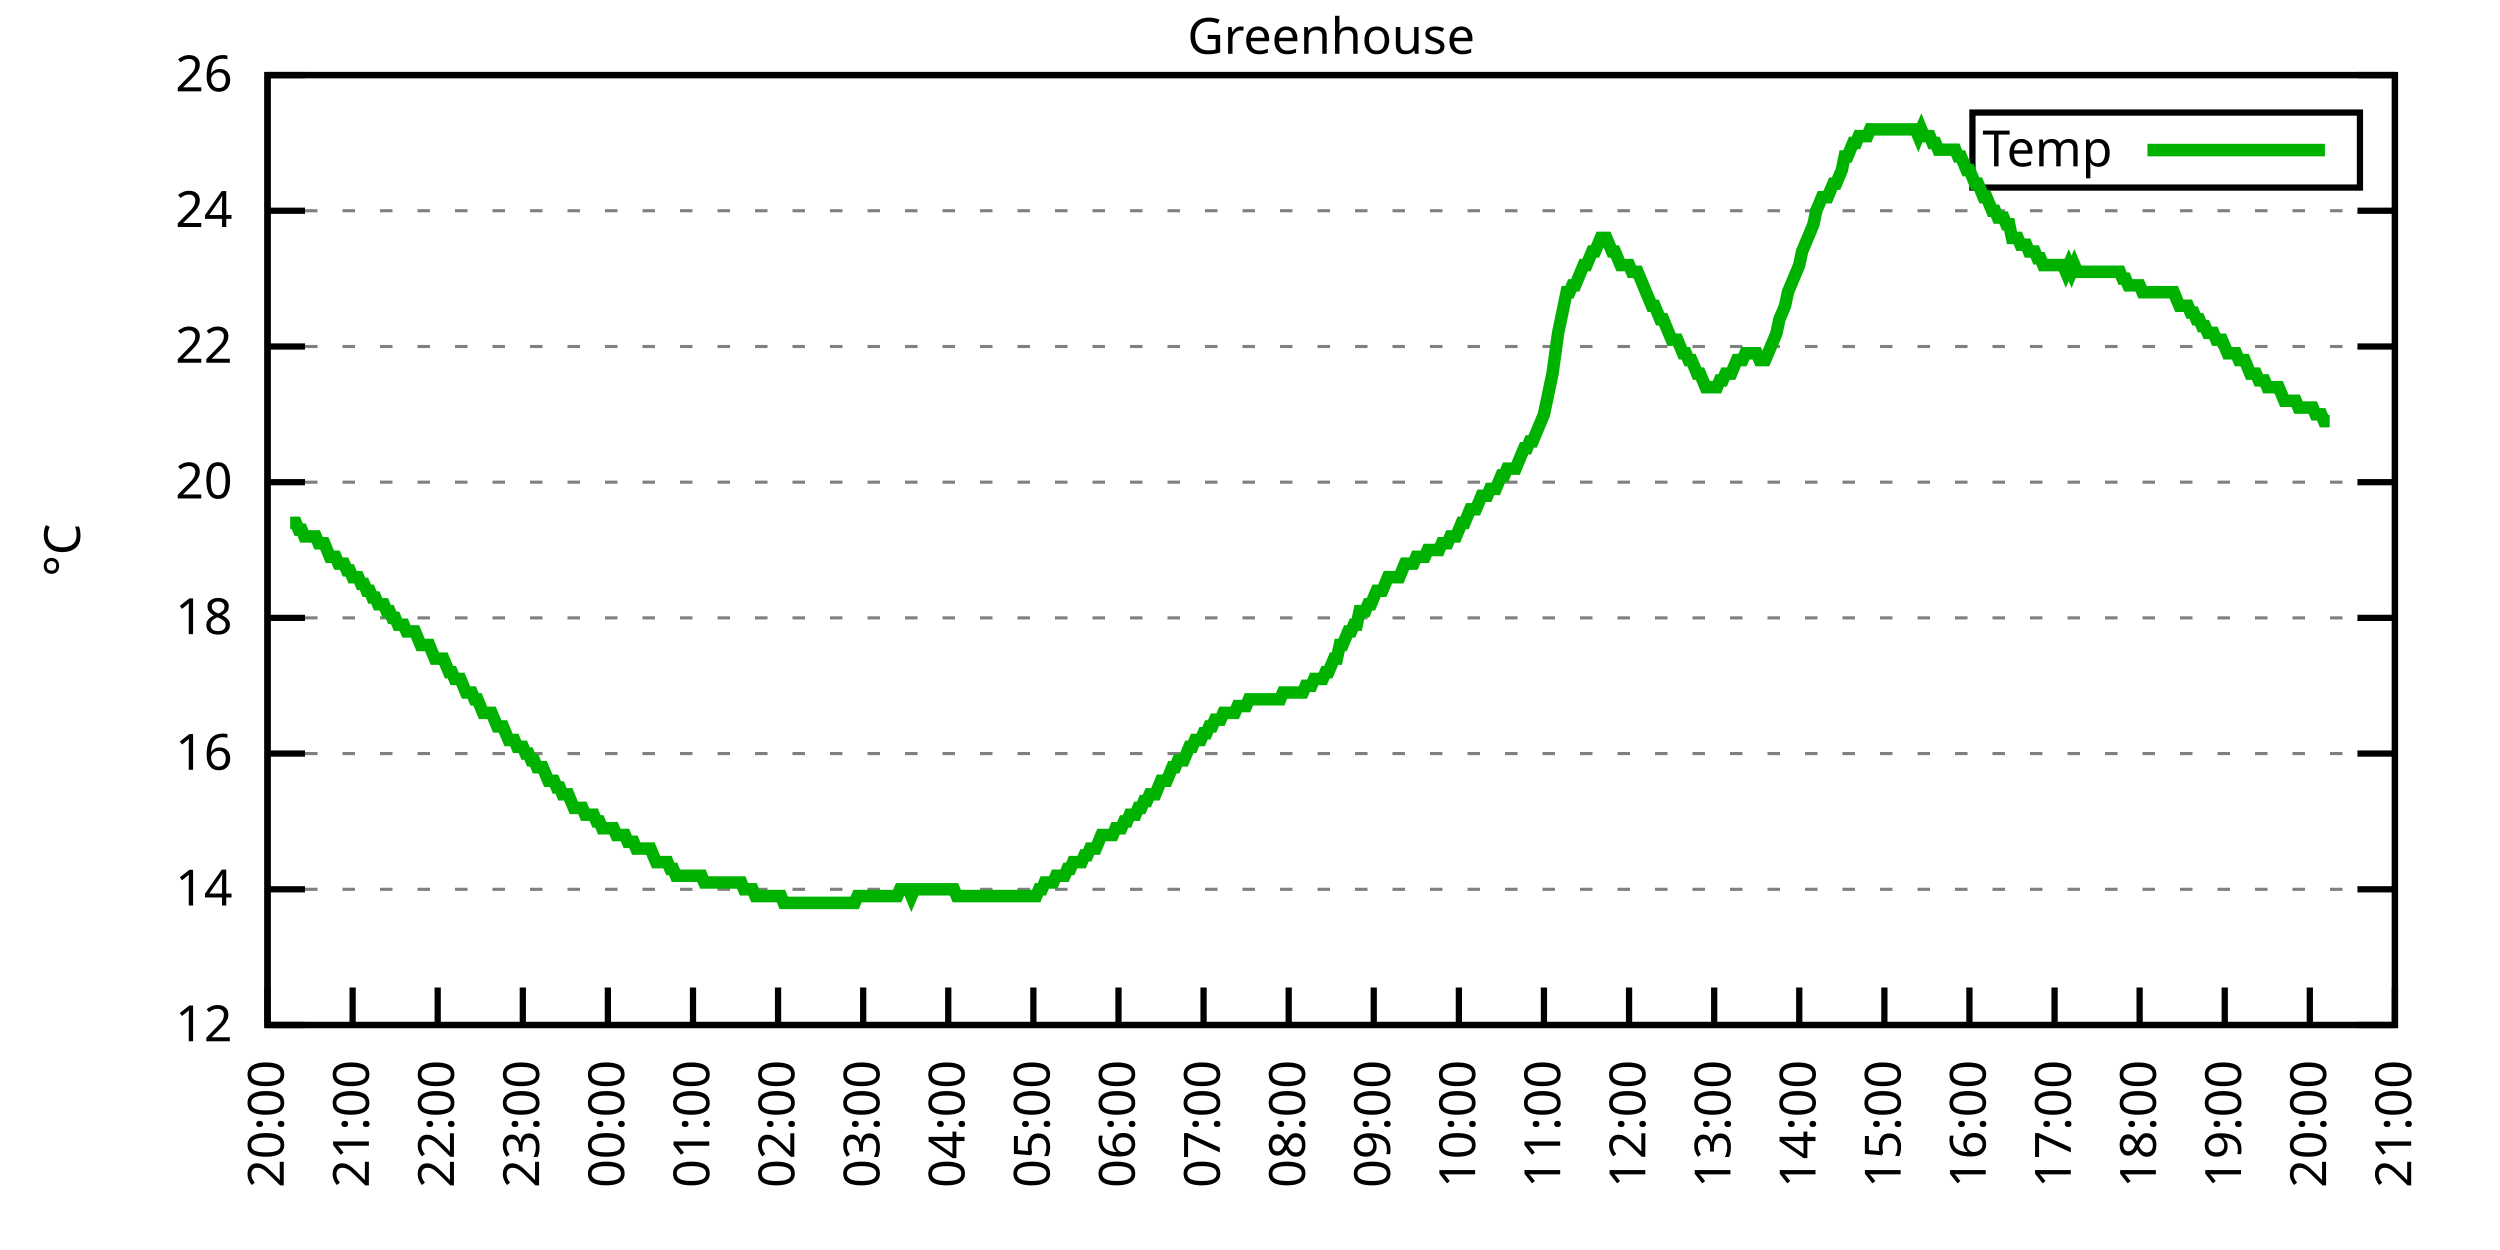
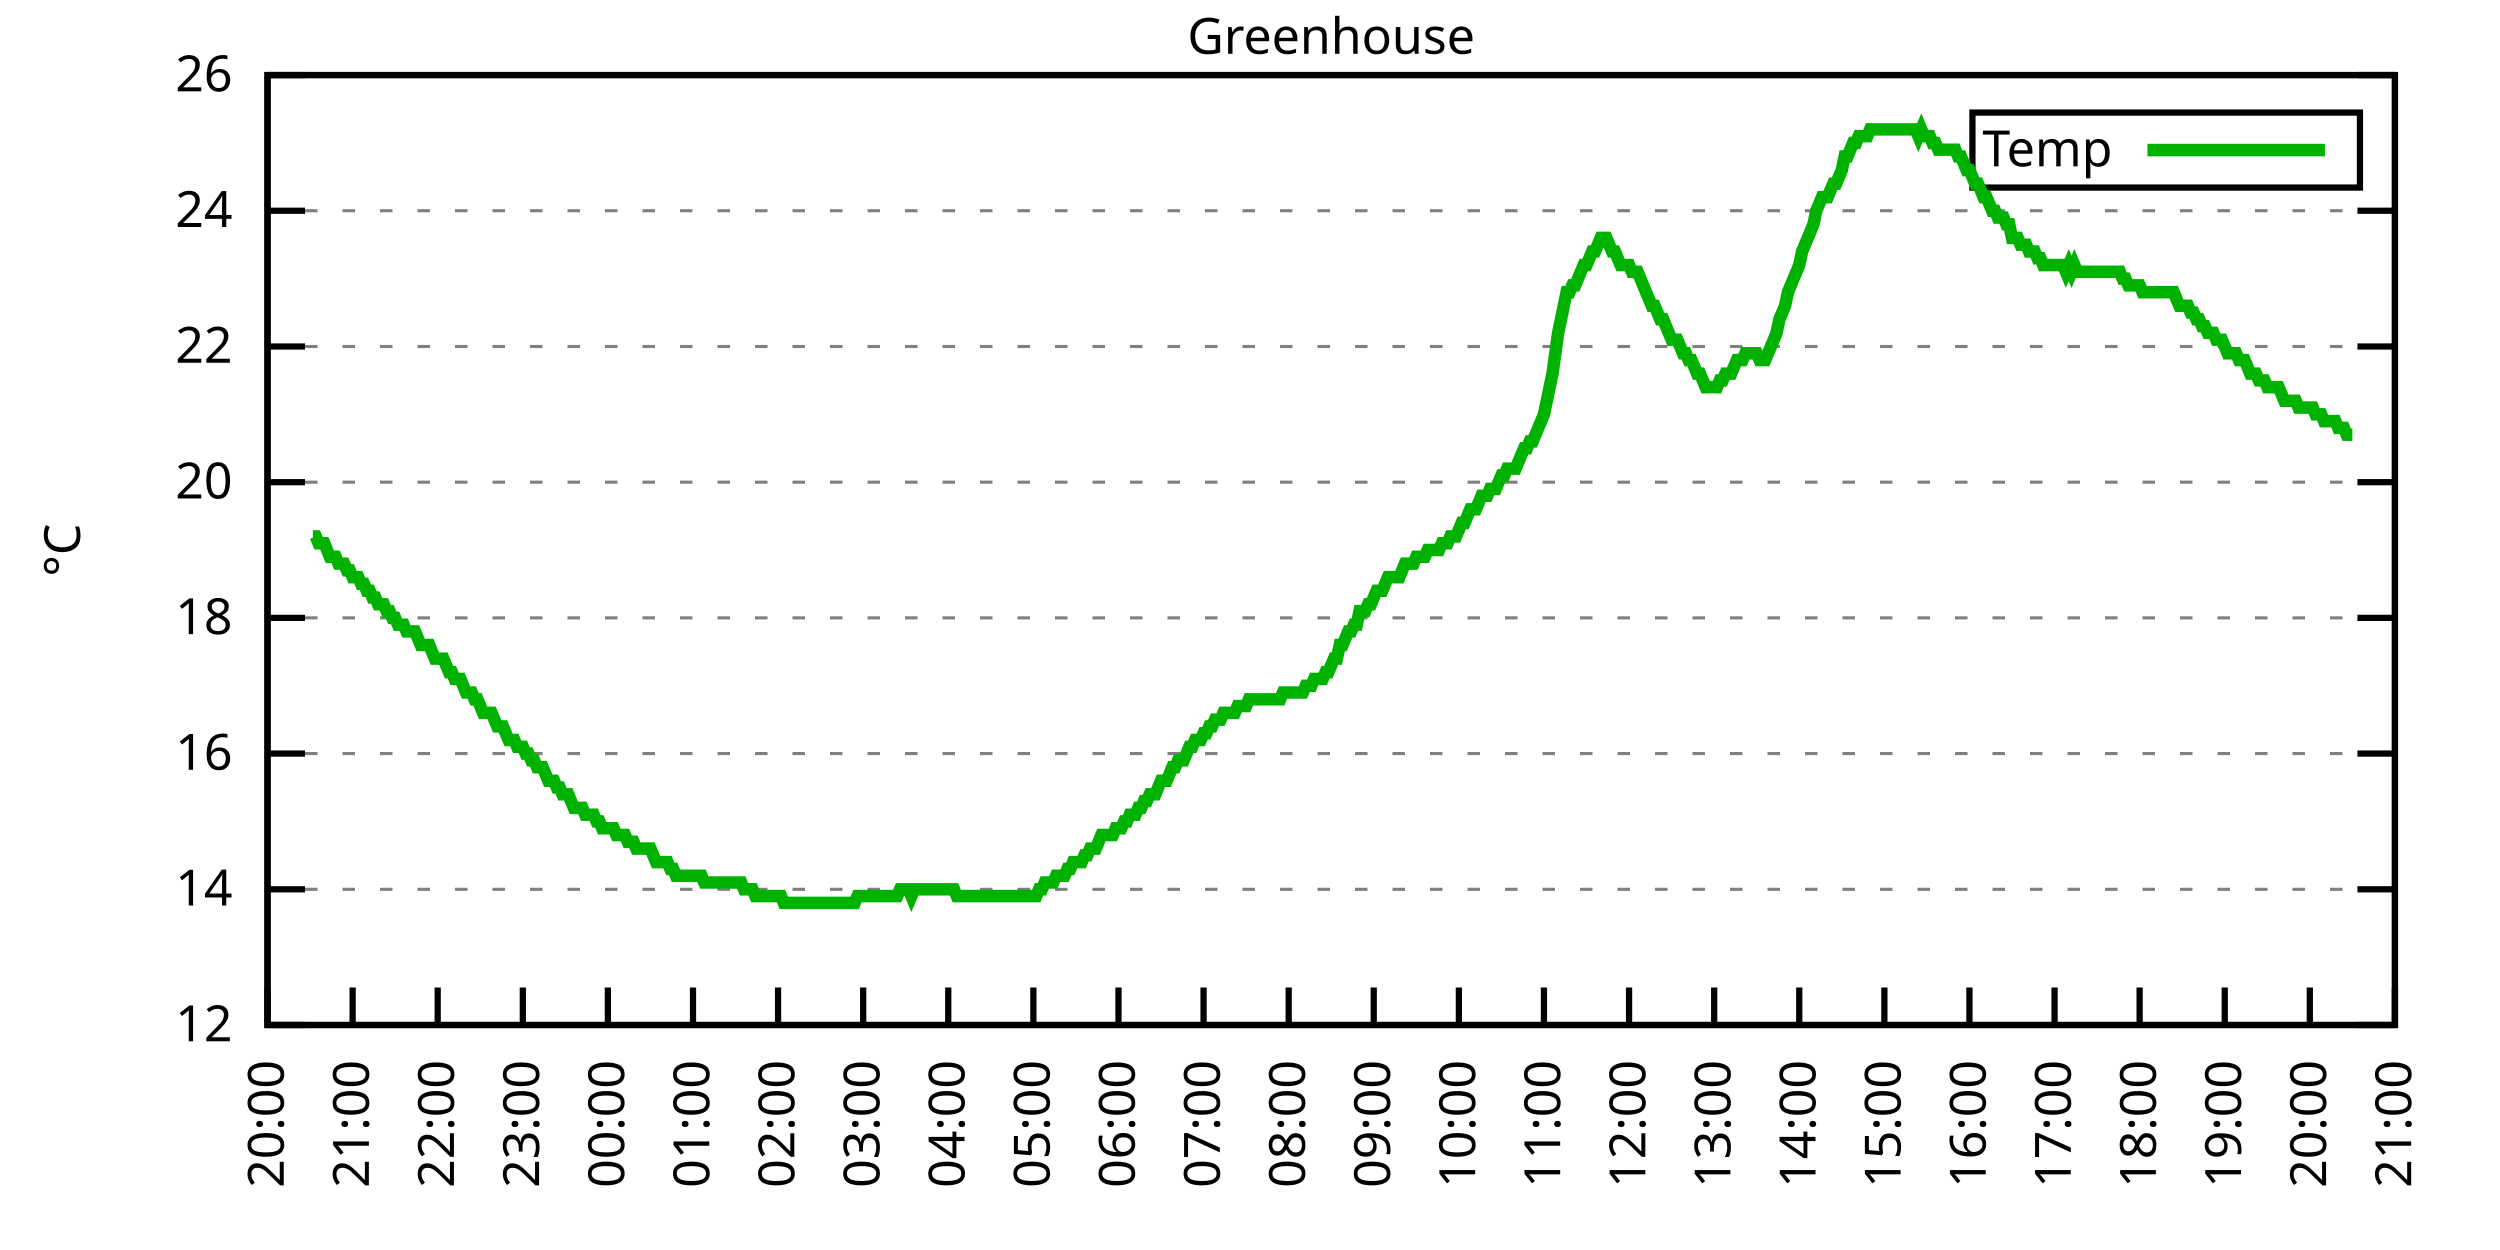
<svg xmlns="http://www.w3.org/2000/svg" xmlns:xlink="http://www.w3.org/1999/xlink" width="400" height="200" viewBox="0 0 400 200">
  <g id="gnuplot_canvas">
    <rect x="0" y="0" width="400" height="200" fill="none" />
    <defs>
      <circle id="gpDot" r="0.5" stroke-width="0.5" stroke="currentColor" />
      <path id="gpPt0" stroke-width="0.333" stroke="currentColor" d="M-1,0 h2 M0,-1 v2" />
      <path id="gpPt1" stroke-width="0.333" stroke="currentColor" d="M-1,-1 L1,1 M1,-1 L-1,1" />
      <path id="gpPt2" stroke-width="0.333" stroke="currentColor" d="M-1,0 L1,0 M0,-1 L0,1 M-1,-1 L1,1 M-1,1 L1,-1" />
      <rect id="gpPt3" stroke-width="0.333" stroke="currentColor" x="-1" y="-1" width="2" height="2" />
      <rect id="gpPt4" stroke-width="0.333" stroke="currentColor" fill="currentColor" x="-1" y="-1" width="2" height="2" />
      <circle id="gpPt5" stroke-width="0.333" stroke="currentColor" cx="0" cy="0" r="1" />
      <use xlink:href="#gpPt5" id="gpPt6" fill="currentColor" stroke="none" />
      <path id="gpPt7" stroke-width="0.333" stroke="currentColor" d="M0,-1.33 L-1.33,0.67 L1.33,0.67 z" />
      <use xlink:href="#gpPt7" id="gpPt8" fill="currentColor" stroke="none" />
      <use xlink:href="#gpPt7" id="gpPt9" stroke="currentColor" transform="rotate(180)" />
      <use xlink:href="#gpPt9" id="gpPt10" fill="currentColor" stroke="none" />
      <use xlink:href="#gpPt3" id="gpPt11" stroke="currentColor" transform="rotate(45)" />
      <use xlink:href="#gpPt11" id="gpPt12" fill="currentColor" stroke="none" />
      <path id="gpPt13" stroke-width="0.333" stroke="currentColor" d="M0,1.330 L1.265,0.411 L0.782,-1.067 L-0.782,-1.076 L-1.265,0.411 z" />
      <use xlink:href="#gpPt13" id="gpPt14" fill="currentColor" stroke="none" />
      <filter id="textbox" filterUnits="objectBoundingBox" x="0" y="0" height="1" width="1">
        <feFlood flood-color="white" flood-opacity="1" result="bgnd" />
        <feComposite in="SourceGraphic" in2="bgnd" operator="atop" />
      </filter>
      <filter id="greybox" filterUnits="objectBoundingBox" x="0" y="0" height="1" width="1">
        <feFlood flood-color="lightgrey" flood-opacity="1" result="grey" />
        <feComposite in="SourceGraphic" in2="grey" operator="atop" />
      </filter>
    </defs>
    <g fill="none" color="white" stroke="currentColor" stroke-width="1.00" stroke-linecap="butt" stroke-linejoin="miter">
</g>
    <g fill="none" color="black" stroke="currentColor" stroke-width="1.00" stroke-linecap="butt" stroke-linejoin="miter">
      <g stroke="none" shape-rendering="crispEdges">
        <polygon fill="rgb(255, 255, 255)" points="42.80,164.00 383.18,164.00 383.18,12.02 42.80,12.02 " />
      </g>
    </g>
    <g fill="none" color="black" stroke="currentColor" stroke-width="1.00" stroke-linecap="butt" stroke-linejoin="miter">
</g>
    <g fill="none" color="black" stroke="black" stroke-width="0.50" stroke-linecap="butt" stroke-linejoin="miter">
</g>
    <g fill="none" color="gray" stroke="currentColor" stroke-width="0.50" stroke-linecap="butt" stroke-linejoin="miter">
      <path stroke="gray" stroke-dasharray="2,4" class="gridline" d="M42.80,164.00 L383.19,164.00  " />
    </g>
    <g fill="none" color="gray" stroke="gray" stroke-width="1.00" stroke-linecap="butt" stroke-linejoin="miter">
</g>
    <g fill="none" color="black" stroke="currentColor" stroke-width="1.00" stroke-linecap="butt" stroke-linejoin="miter">
      <path stroke="black" d="M42.80,164.00 L48.80,164.00 M383.19,164.00 L377.19,164.00  " />
      <g transform="translate(37.20,166.60)" stroke="none" fill="black" font-family="Sans" font-size="8.00" text-anchor="end">
        <text>
          <tspan font-family="Sans"> 12</tspan>
        </text>
      </g>
    </g>
    <g fill="none" color="black" stroke="currentColor" stroke-width="1.00" stroke-linecap="butt" stroke-linejoin="miter">
</g>
    <g fill="none" color="black" stroke="black" stroke-width="0.50" stroke-linecap="butt" stroke-linejoin="miter">
</g>
    <g fill="none" color="gray" stroke="currentColor" stroke-width="0.50" stroke-linecap="butt" stroke-linejoin="miter">
      <path stroke="gray" stroke-dasharray="2,4" class="gridline" d="M42.80,142.29 L383.19,142.29  " />
    </g>
    <g fill="none" color="gray" stroke="gray" stroke-width="1.00" stroke-linecap="butt" stroke-linejoin="miter">
</g>
    <g fill="none" color="black" stroke="currentColor" stroke-width="1.00" stroke-linecap="butt" stroke-linejoin="miter">
      <path stroke="black" d="M42.80,142.29 L48.80,142.29 M383.19,142.29 L377.19,142.29  " />
      <g transform="translate(37.20,144.89)" stroke="none" fill="black" font-family="Sans" font-size="8.00" text-anchor="end">
        <text>
          <tspan font-family="Sans"> 14</tspan>
        </text>
      </g>
    </g>
    <g fill="none" color="black" stroke="currentColor" stroke-width="1.00" stroke-linecap="butt" stroke-linejoin="miter">
</g>
    <g fill="none" color="black" stroke="black" stroke-width="0.50" stroke-linecap="butt" stroke-linejoin="miter">
</g>
    <g fill="none" color="gray" stroke="currentColor" stroke-width="0.50" stroke-linecap="butt" stroke-linejoin="miter">
      <path stroke="gray" stroke-dasharray="2,4" class="gridline" d="M42.80,120.57 L383.19,120.57  " />
    </g>
    <g fill="none" color="gray" stroke="gray" stroke-width="1.00" stroke-linecap="butt" stroke-linejoin="miter">
</g>
    <g fill="none" color="black" stroke="currentColor" stroke-width="1.00" stroke-linecap="butt" stroke-linejoin="miter">
      <path stroke="black" d="M42.80,120.57 L48.80,120.57 M383.19,120.57 L377.19,120.57  " />
      <g transform="translate(37.20,123.17)" stroke="none" fill="black" font-family="Sans" font-size="8.00" text-anchor="end">
        <text>
          <tspan font-family="Sans"> 16</tspan>
        </text>
      </g>
    </g>
    <g fill="none" color="black" stroke="currentColor" stroke-width="1.00" stroke-linecap="butt" stroke-linejoin="miter">
</g>
    <g fill="none" color="black" stroke="black" stroke-width="0.50" stroke-linecap="butt" stroke-linejoin="miter">
</g>
    <g fill="none" color="gray" stroke="currentColor" stroke-width="0.50" stroke-linecap="butt" stroke-linejoin="miter">
      <path stroke="gray" stroke-dasharray="2,4" class="gridline" d="M42.80,98.86 L383.19,98.86  " />
    </g>
    <g fill="none" color="gray" stroke="gray" stroke-width="1.00" stroke-linecap="butt" stroke-linejoin="miter">
</g>
    <g fill="none" color="black" stroke="currentColor" stroke-width="1.00" stroke-linecap="butt" stroke-linejoin="miter">
      <path stroke="black" d="M42.80,98.86 L48.80,98.86 M383.19,98.86 L377.19,98.86  " />
      <g transform="translate(37.20,101.46)" stroke="none" fill="black" font-family="Sans" font-size="8.00" text-anchor="end">
        <text>
          <tspan font-family="Sans"> 18</tspan>
        </text>
      </g>
    </g>
    <g fill="none" color="black" stroke="currentColor" stroke-width="1.00" stroke-linecap="butt" stroke-linejoin="miter">
</g>
    <g fill="none" color="black" stroke="black" stroke-width="0.50" stroke-linecap="butt" stroke-linejoin="miter">
</g>
    <g fill="none" color="gray" stroke="currentColor" stroke-width="0.50" stroke-linecap="butt" stroke-linejoin="miter">
      <path stroke="gray" stroke-dasharray="2,4" class="gridline" d="M42.80,77.15 L383.19,77.15  " />
    </g>
    <g fill="none" color="gray" stroke="gray" stroke-width="1.00" stroke-linecap="butt" stroke-linejoin="miter">
</g>
    <g fill="none" color="black" stroke="currentColor" stroke-width="1.00" stroke-linecap="butt" stroke-linejoin="miter">
      <path stroke="black" d="M42.80,77.15 L48.80,77.15 M383.19,77.15 L377.19,77.15  " />
      <g transform="translate(37.20,79.75)" stroke="none" fill="black" font-family="Sans" font-size="8.00" text-anchor="end">
        <text>
          <tspan font-family="Sans"> 20</tspan>
        </text>
      </g>
    </g>
    <g fill="none" color="black" stroke="currentColor" stroke-width="1.00" stroke-linecap="butt" stroke-linejoin="miter">
</g>
    <g fill="none" color="black" stroke="black" stroke-width="0.50" stroke-linecap="butt" stroke-linejoin="miter">
</g>
    <g fill="none" color="gray" stroke="currentColor" stroke-width="0.50" stroke-linecap="butt" stroke-linejoin="miter">
      <path stroke="gray" stroke-dasharray="2,4" class="gridline" d="M42.80,55.44 L383.19,55.44  " />
    </g>
    <g fill="none" color="gray" stroke="gray" stroke-width="1.00" stroke-linecap="butt" stroke-linejoin="miter">
</g>
    <g fill="none" color="black" stroke="currentColor" stroke-width="1.00" stroke-linecap="butt" stroke-linejoin="miter">
      <path stroke="black" d="M42.80,55.44 L48.80,55.44 M383.19,55.44 L377.19,55.44  " />
      <g transform="translate(37.20,58.04)" stroke="none" fill="black" font-family="Sans" font-size="8.00" text-anchor="end">
        <text>
          <tspan font-family="Sans"> 22</tspan>
        </text>
      </g>
    </g>
    <g fill="none" color="black" stroke="currentColor" stroke-width="1.00" stroke-linecap="butt" stroke-linejoin="miter">
</g>
    <g fill="none" color="black" stroke="black" stroke-width="0.50" stroke-linecap="butt" stroke-linejoin="miter">
</g>
    <g fill="none" color="gray" stroke="currentColor" stroke-width="0.50" stroke-linecap="butt" stroke-linejoin="miter">
      <path stroke="gray" stroke-dasharray="2,4" class="gridline" d="M42.80,33.72 L383.19,33.72  " />
    </g>
    <g fill="none" color="gray" stroke="gray" stroke-width="1.00" stroke-linecap="butt" stroke-linejoin="miter">
</g>
    <g fill="none" color="black" stroke="currentColor" stroke-width="1.00" stroke-linecap="butt" stroke-linejoin="miter">
      <path stroke="black" d="M42.80,33.72 L48.80,33.72 M383.19,33.72 L377.19,33.72  " />
      <g transform="translate(37.20,36.32)" stroke="none" fill="black" font-family="Sans" font-size="8.00" text-anchor="end">
        <text>
          <tspan font-family="Sans"> 24</tspan>
        </text>
      </g>
    </g>
    <g fill="none" color="black" stroke="currentColor" stroke-width="1.00" stroke-linecap="butt" stroke-linejoin="miter">
</g>
    <g fill="none" color="black" stroke="black" stroke-width="0.50" stroke-linecap="butt" stroke-linejoin="miter">
</g>
    <g fill="none" color="gray" stroke="currentColor" stroke-width="0.50" stroke-linecap="butt" stroke-linejoin="miter">
      <path stroke="gray" stroke-dasharray="2,4" class="gridline" d="M42.80,12.01 L383.19,12.01  " />
    </g>
    <g fill="none" color="gray" stroke="gray" stroke-width="1.00" stroke-linecap="butt" stroke-linejoin="miter">
</g>
    <g fill="none" color="black" stroke="currentColor" stroke-width="1.00" stroke-linecap="butt" stroke-linejoin="miter">
      <path stroke="black" d="M42.80,12.01 L48.80,12.01 M383.19,12.01 L377.19,12.01  " />
      <g transform="translate(37.20,14.61)" stroke="none" fill="black" font-family="Sans" font-size="8.00" text-anchor="end">
        <text>
          <tspan font-family="Sans"> 26</tspan>
        </text>
      </g>
    </g>
    <g fill="none" color="black" stroke="currentColor" stroke-width="1.00" stroke-linecap="butt" stroke-linejoin="miter">
      <path stroke="black" d="M42.80,164.00 L42.80,158.00  " />
      <g transform="translate(45.40,169.60) rotate(270.00)" stroke="none" fill="black" font-family="Sans" font-size="8.00" text-anchor="end">
        <text>
          <tspan font-family="Sans">20:00</tspan>
        </text>
      </g>
    </g>
    <g fill="none" color="black" stroke="currentColor" stroke-width="1.00" stroke-linecap="butt" stroke-linejoin="miter">
      <path stroke="black" d="M56.42,164.00 L56.42,158.00  " />
      <g transform="translate(59.02,169.60) rotate(270.00)" stroke="none" fill="black" font-family="Sans" font-size="8.00" text-anchor="end">
        <text>
          <tspan font-family="Sans">21:00</tspan>
        </text>
      </g>
    </g>
    <g fill="none" color="black" stroke="currentColor" stroke-width="1.00" stroke-linecap="butt" stroke-linejoin="miter">
      <path stroke="black" d="M70.03,164.00 L70.03,158.00  " />
      <g transform="translate(72.63,169.60) rotate(270.00)" stroke="none" fill="black" font-family="Sans" font-size="8.00" text-anchor="end">
        <text>
          <tspan font-family="Sans">22:00</tspan>
        </text>
      </g>
    </g>
    <g fill="none" color="black" stroke="currentColor" stroke-width="1.00" stroke-linecap="butt" stroke-linejoin="miter">
      <path stroke="black" d="M83.65,164.00 L83.65,158.00  " />
      <g transform="translate(86.25,169.60) rotate(270.00)" stroke="none" fill="black" font-family="Sans" font-size="8.00" text-anchor="end">
        <text>
          <tspan font-family="Sans">23:00</tspan>
        </text>
      </g>
    </g>
    <g fill="none" color="black" stroke="currentColor" stroke-width="1.00" stroke-linecap="butt" stroke-linejoin="miter">
      <path stroke="black" d="M97.26,164.00 L97.26,158.00  " />
      <g transform="translate(99.86,169.60) rotate(270.00)" stroke="none" fill="black" font-family="Sans" font-size="8.00" text-anchor="end">
        <text>
          <tspan font-family="Sans">00:00</tspan>
        </text>
      </g>
    </g>
    <g fill="none" color="black" stroke="currentColor" stroke-width="1.00" stroke-linecap="butt" stroke-linejoin="miter">
      <path stroke="black" d="M110.88,164.00 L110.88,158.00  " />
      <g transform="translate(113.48,169.60) rotate(270.00)" stroke="none" fill="black" font-family="Sans" font-size="8.00" text-anchor="end">
        <text>
          <tspan font-family="Sans">01:00</tspan>
        </text>
      </g>
    </g>
    <g fill="none" color="black" stroke="currentColor" stroke-width="1.00" stroke-linecap="butt" stroke-linejoin="miter">
      <path stroke="black" d="M124.49,164.00 L124.49,158.00  " />
      <g transform="translate(127.09,169.60) rotate(270.00)" stroke="none" fill="black" font-family="Sans" font-size="8.00" text-anchor="end">
        <text>
          <tspan font-family="Sans">02:00</tspan>
        </text>
      </g>
    </g>
    <g fill="none" color="black" stroke="currentColor" stroke-width="1.00" stroke-linecap="butt" stroke-linejoin="miter">
      <path stroke="black" d="M138.11,164.00 L138.11,158.00  " />
      <g transform="translate(140.71,169.60) rotate(270.00)" stroke="none" fill="black" font-family="Sans" font-size="8.00" text-anchor="end">
        <text>
          <tspan font-family="Sans">03:00</tspan>
        </text>
      </g>
    </g>
    <g fill="none" color="black" stroke="currentColor" stroke-width="1.00" stroke-linecap="butt" stroke-linejoin="miter">
      <path stroke="black" d="M151.72,164.00 L151.72,158.00  " />
      <g transform="translate(154.32,169.60) rotate(270.00)" stroke="none" fill="black" font-family="Sans" font-size="8.00" text-anchor="end">
        <text>
          <tspan font-family="Sans">04:00</tspan>
        </text>
      </g>
    </g>
    <g fill="none" color="black" stroke="currentColor" stroke-width="1.00" stroke-linecap="butt" stroke-linejoin="miter">
      <path stroke="black" d="M165.34,164.00 L165.34,158.00  " />
      <g transform="translate(167.94,169.60) rotate(270.00)" stroke="none" fill="black" font-family="Sans" font-size="8.00" text-anchor="end">
        <text>
          <tspan font-family="Sans">05:00</tspan>
        </text>
      </g>
    </g>
    <g fill="none" color="black" stroke="currentColor" stroke-width="1.00" stroke-linecap="butt" stroke-linejoin="miter">
      <path stroke="black" d="M178.96,164.00 L178.96,158.00  " />
      <g transform="translate(181.56,169.60) rotate(270.00)" stroke="none" fill="black" font-family="Sans" font-size="8.00" text-anchor="end">
        <text>
          <tspan font-family="Sans">06:00</tspan>
        </text>
      </g>
    </g>
    <g fill="none" color="black" stroke="currentColor" stroke-width="1.00" stroke-linecap="butt" stroke-linejoin="miter">
      <path stroke="black" d="M192.57,164.00 L192.57,158.00  " />
      <g transform="translate(195.17,169.60) rotate(270.00)" stroke="none" fill="black" font-family="Sans" font-size="8.00" text-anchor="end">
        <text>
          <tspan font-family="Sans">07:00</tspan>
        </text>
      </g>
    </g>
    <g fill="none" color="black" stroke="currentColor" stroke-width="1.00" stroke-linecap="butt" stroke-linejoin="miter">
      <path stroke="black" d="M206.19,164.00 L206.19,158.00  " />
      <g transform="translate(208.79,169.60) rotate(270.00)" stroke="none" fill="black" font-family="Sans" font-size="8.00" text-anchor="end">
        <text>
          <tspan font-family="Sans">08:00</tspan>
        </text>
      </g>
    </g>
    <g fill="none" color="black" stroke="currentColor" stroke-width="1.00" stroke-linecap="butt" stroke-linejoin="miter">
      <path stroke="black" d="M219.80,164.00 L219.80,158.00  " />
      <g transform="translate(222.40,169.60) rotate(270.00)" stroke="none" fill="black" font-family="Sans" font-size="8.00" text-anchor="end">
        <text>
          <tspan font-family="Sans">09:00</tspan>
        </text>
      </g>
    </g>
    <g fill="none" color="black" stroke="currentColor" stroke-width="1.00" stroke-linecap="butt" stroke-linejoin="miter">
      <path stroke="black" d="M233.42,164.00 L233.42,158.00  " />
      <g transform="translate(236.02,169.60) rotate(270.00)" stroke="none" fill="black" font-family="Sans" font-size="8.00" text-anchor="end">
        <text>
          <tspan font-family="Sans">10:00</tspan>
        </text>
      </g>
    </g>
    <g fill="none" color="black" stroke="currentColor" stroke-width="1.00" stroke-linecap="butt" stroke-linejoin="miter">
      <path stroke="black" d="M247.03,164.00 L247.03,158.00  " />
      <g transform="translate(249.63,169.60) rotate(270.00)" stroke="none" fill="black" font-family="Sans" font-size="8.00" text-anchor="end">
        <text>
          <tspan font-family="Sans">11:00</tspan>
        </text>
      </g>
    </g>
    <g fill="none" color="black" stroke="currentColor" stroke-width="1.00" stroke-linecap="butt" stroke-linejoin="miter">
      <path stroke="black" d="M260.65,164.00 L260.65,158.00  " />
      <g transform="translate(263.25,169.60) rotate(270.00)" stroke="none" fill="black" font-family="Sans" font-size="8.00" text-anchor="end">
        <text>
          <tspan font-family="Sans">12:00</tspan>
        </text>
      </g>
    </g>
    <g fill="none" color="black" stroke="currentColor" stroke-width="1.00" stroke-linecap="butt" stroke-linejoin="miter">
      <path stroke="black" d="M274.27,164.00 L274.27,158.00  " />
      <g transform="translate(276.87,169.60) rotate(270.00)" stroke="none" fill="black" font-family="Sans" font-size="8.00" text-anchor="end">
        <text>
          <tspan font-family="Sans">13:00</tspan>
        </text>
      </g>
    </g>
    <g fill="none" color="black" stroke="currentColor" stroke-width="1.00" stroke-linecap="butt" stroke-linejoin="miter">
      <path stroke="black" d="M287.88,164.00 L287.88,158.00  " />
      <g transform="translate(290.48,169.60) rotate(270.00)" stroke="none" fill="black" font-family="Sans" font-size="8.00" text-anchor="end">
        <text>
          <tspan font-family="Sans">14:00</tspan>
        </text>
      </g>
    </g>
    <g fill="none" color="black" stroke="currentColor" stroke-width="1.00" stroke-linecap="butt" stroke-linejoin="miter">
      <path stroke="black" d="M301.50,164.00 L301.50,158.00  " />
      <g transform="translate(304.10,169.60) rotate(270.00)" stroke="none" fill="black" font-family="Sans" font-size="8.00" text-anchor="end">
        <text>
          <tspan font-family="Sans">15:00</tspan>
        </text>
      </g>
    </g>
    <g fill="none" color="black" stroke="currentColor" stroke-width="1.00" stroke-linecap="butt" stroke-linejoin="miter">
      <path stroke="black" d="M315.11,164.00 L315.11,158.00  " />
      <g transform="translate(317.71,169.60) rotate(270.00)" stroke="none" fill="black" font-family="Sans" font-size="8.00" text-anchor="end">
        <text>
          <tspan font-family="Sans">16:00</tspan>
        </text>
      </g>
    </g>
    <g fill="none" color="black" stroke="currentColor" stroke-width="1.00" stroke-linecap="butt" stroke-linejoin="miter">
      <path stroke="black" d="M328.73,164.00 L328.73,158.00  " />
      <g transform="translate(331.33,169.60) rotate(270.00)" stroke="none" fill="black" font-family="Sans" font-size="8.00" text-anchor="end">
        <text>
          <tspan font-family="Sans">17:00</tspan>
        </text>
      </g>
    </g>
    <g fill="none" color="black" stroke="currentColor" stroke-width="1.00" stroke-linecap="butt" stroke-linejoin="miter">
      <path stroke="black" d="M342.34,164.00 L342.34,158.00  " />
      <g transform="translate(344.94,169.60) rotate(270.00)" stroke="none" fill="black" font-family="Sans" font-size="8.00" text-anchor="end">
        <text>
          <tspan font-family="Sans">18:00</tspan>
        </text>
      </g>
    </g>
    <g fill="none" color="black" stroke="currentColor" stroke-width="1.00" stroke-linecap="butt" stroke-linejoin="miter">
      <path stroke="black" d="M355.96,164.00 L355.96,158.00  " />
      <g transform="translate(358.56,169.60) rotate(270.00)" stroke="none" fill="black" font-family="Sans" font-size="8.00" text-anchor="end">
        <text>
          <tspan font-family="Sans">19:00</tspan>
        </text>
      </g>
    </g>
    <g fill="none" color="black" stroke="currentColor" stroke-width="1.00" stroke-linecap="butt" stroke-linejoin="miter">
      <path stroke="black" d="M369.57,164.00 L369.57,158.00  " />
      <g transform="translate(372.17,169.60) rotate(270.00)" stroke="none" fill="black" font-family="Sans" font-size="8.00" text-anchor="end">
        <text>
          <tspan font-family="Sans">20:00</tspan>
        </text>
      </g>
    </g>
    <g fill="none" color="black" stroke="currentColor" stroke-width="1.00" stroke-linecap="butt" stroke-linejoin="miter">
      <path stroke="black" d="M383.19,164.00 L383.19,158.00  " />
      <g transform="translate(385.79,169.60) rotate(270.00)" stroke="none" fill="black" font-family="Sans" font-size="8.00" text-anchor="end">
        <text>
          <tspan font-family="Sans">21:00</tspan>
        </text>
      </g>
    </g>
    <g fill="none" color="black" stroke="currentColor" stroke-width="1.00" stroke-linecap="butt" stroke-linejoin="miter">
</g>
    <g fill="none" color="black" stroke="currentColor" stroke-width="1.00" stroke-linecap="butt" stroke-linejoin="miter">
      <path stroke="black" d="M42.80,12.01 L42.80,164.00 L383.19,164.00 L383.19,12.01 L42.80,12.01 Z  " />
    </g>
    <g fill="none" color="black" stroke="currentColor" stroke-width="1.00" stroke-linecap="butt" stroke-linejoin="miter">
</g>
    <g fill="none" color="black" stroke="currentColor" stroke-width="1.00" stroke-linecap="butt" stroke-linejoin="miter">
      <path stroke="black" d="M315.59,30.01 L315.59,18.01 L377.59,18.01 L377.59,30.01 L315.59,30.01 Z  " />
    </g>
    <g id="Greenhouse_plot_1">
      <g fill="none" color="white" stroke="black" stroke-width="2.00" stroke-linecap="butt" stroke-linejoin="miter">
</g>
      <g fill="none" color="black" stroke="currentColor" stroke-width="2.00" stroke-linecap="butt" stroke-linejoin="miter">
        <g transform="translate(337.99,26.61)" stroke="none" fill="black" font-family="Sans" font-size="8.00" text-anchor="end">
          <text>
            <tspan font-family="Sans">Temp</tspan>
          </text>
        </g>
      </g>
      <g fill="none" color="black" stroke="currentColor" stroke-width="2.00" stroke-linecap="butt" stroke-linejoin="miter">
-         <path stroke="rgb(  0, 178,   0)" d="M343.59,24.01 L371.99,24.01 M46.43,83.66 L46.88,83.66 L47.34,83.66 L47.79,84.75 L48.25,84.75 L48.70,85.83   L49.15,85.83 L49.61,85.83 L50.06,85.83 L50.52,85.83 L50.97,86.92 L51.42,86.92 L51.88,86.92 L52.33,88.00   L52.78,89.09 L53.24,89.09 L53.69,89.09 L54.15,90.18 L54.60,90.18 L55.05,90.18 L55.51,91.26 L55.96,91.26   L56.42,92.35 L56.87,92.35 L57.32,92.35 L57.78,93.43 L58.23,93.43 L58.68,94.52 L59.14,94.52 L59.59,95.60   L60.05,95.60 L60.50,96.69 L60.95,96.69 L61.41,96.69 L61.86,97.78 L62.32,97.78 L62.77,98.86 L63.22,98.86   L63.68,99.95 L64.13,99.95 L64.58,99.95 L65.04,101.03 L65.49,101.03 L65.95,101.03 L66.40,101.03 L66.85,102.12   L67.31,103.20 L67.76,103.20 L68.22,103.20 L68.67,103.20 L69.12,104.29 L69.58,105.38 L70.03,105.38 L70.49,105.38   L70.94,105.38 L71.39,106.46 L71.85,107.55 L72.30,107.55 L72.75,108.63 L73.21,108.63 L73.66,108.63 L74.12,109.72   L74.57,110.80 L75.02,110.80 L75.48,110.80 L75.93,111.89 L76.39,111.89 L76.84,112.97 L77.29,114.06 L77.75,114.06   L78.20,114.06 L78.65,114.06 L79.11,115.15 L79.56,116.23 L80.02,116.23 L80.47,116.23 L80.92,117.32 L81.38,118.40   L81.83,118.40 L82.29,118.40 L82.74,119.49 L83.19,119.49 L83.65,119.49 L84.10,120.57 L84.55,120.57 L85.01,121.66   L85.46,121.66 L85.92,122.75 L86.37,122.75 L86.82,122.75 L87.28,123.83 L87.73,124.92 L88.19,124.92 L88.64,124.92   L89.09,126.00 L89.55,126.00 L90.00,127.09 L90.45,127.09 L90.91,127.09 L91.36,128.17 L91.82,129.26 L92.27,129.26   L92.72,129.26 L93.18,129.26 L93.63,130.35 L94.09,130.35 L94.54,130.35 L94.99,130.35 L95.45,131.43 L95.90,131.43   L96.35,132.52 L96.81,132.52 L97.26,132.52 L97.72,132.52 L98.17,132.52 L98.62,133.60 L99.08,133.60 L99.53,133.60   L99.99,133.60 L100.44,134.69 L100.89,134.69 L101.35,134.69 L101.80,135.77 L102.25,135.77 L102.71,135.77 L103.16,135.77   L103.62,135.77 L104.07,135.77 L104.52,136.86 L104.98,137.94 L105.43,137.94 L105.89,137.94 L106.34,137.94 L106.79,137.94   L107.25,139.03 L107.70,139.03 L108.15,140.12 L108.61,140.12 L109.06,140.12 L109.52,140.12 L109.97,140.12 L110.42,140.12   L110.88,140.12 L111.33,140.12 L111.79,140.12 L112.24,140.12 L112.69,141.20 L113.15,141.20 L113.60,141.20 L114.05,141.20   L114.51,141.20 L114.96,141.20 L115.42,141.20 L115.87,141.20 L116.32,141.20 L116.78,141.20 L117.23,141.20 L117.69,141.20   L118.14,141.20 L118.59,141.20 L119.05,142.29 L119.50,142.29 L119.96,142.29 L120.41,142.29 L120.86,143.37 L121.32,143.37   L121.77,143.37 L122.22,143.37 L122.68,143.37 L123.13,143.37 L123.59,143.37 L124.04,143.37 L124.49,143.37 L124.95,143.37   L125.40,144.46 L125.86,144.46 L126.31,144.46 L126.76,144.46 L127.22,144.46 L127.67,144.46 L128.12,144.46 L128.58,144.46   L129.03,144.46 L129.49,144.46 L129.94,144.46 L130.39,144.46 L130.85,144.46 L131.30,144.46 L131.76,144.46 L132.21,144.46   L132.66,144.46 L133.12,144.46 L133.57,144.46 L134.02,144.46 L134.48,144.46 L134.93,144.46 L135.39,144.46 L135.84,144.46   L136.29,144.46 L136.75,144.46 L137.20,143.37 L137.66,143.37 L138.11,143.37 L138.56,143.37 L139.02,143.37 L139.47,143.37   L139.92,143.37 L140.38,143.37 L140.83,143.37 L141.29,143.37 L141.74,143.37 L142.19,143.37 L142.65,143.37 L143.10,143.37   L143.56,143.37 L144.01,142.29 L144.46,142.29 L144.92,142.29 L145.37,142.29 L145.82,143.37 L146.28,142.29 L146.73,142.29   L147.19,142.29 L147.64,142.29 L148.09,142.29 L148.55,142.29 L149.00,142.29 L149.46,142.29 L149.91,142.29 L150.36,142.29   L150.82,142.29 L151.27,142.29 L151.72,142.29 L152.18,142.29 L152.63,142.29 L153.09,143.37 L153.54,143.37 L153.99,143.37   L154.45,143.37 L154.90,143.37 L155.36,143.37 L155.81,143.37 L156.26,143.37 L156.72,143.37 L157.17,143.37 L157.62,143.37   L158.08,143.37 L158.53,143.37 L158.99,143.37 L159.44,143.37 L159.89,143.37 L160.35,143.37 L160.80,143.37 L161.26,143.37   L161.71,143.37 L162.16,143.37 L162.62,143.37 L163.07,143.37 L163.52,143.37 L163.98,143.37 L164.43,143.37 L164.89,143.37   L165.34,143.37 L165.79,143.37 L166.25,142.29 L166.70,142.29 L167.16,141.20 L167.61,141.20 L168.06,141.20 L168.52,141.20   L168.97,140.12 L169.43,140.12 L169.88,140.12 L170.33,140.12 L170.79,139.03 L171.24,139.03 L171.69,137.94 L172.15,137.94   L172.60,137.94 L173.06,137.94 L173.51,136.86 L173.96,136.86 L174.42,135.77 L174.87,135.77 L175.33,135.77 L175.78,134.69   L176.23,133.60 L176.69,133.60 L177.14,133.60 L177.59,133.60 L178.05,133.60 L178.50,132.52 L178.96,132.52 L179.41,132.52   L179.86,131.43 L180.32,131.43 L180.77,130.35 L181.23,130.35 L181.68,130.35 L182.13,129.26 L182.59,129.26 L183.04,128.17   L183.49,128.17 L183.95,127.09 L184.40,127.09 L184.86,127.09 L185.31,126.00 L185.76,124.92 L186.22,124.92 L186.67,124.92   L187.13,123.83 L187.58,122.75 L188.03,122.75 L188.49,121.66 L188.94,121.66 L189.39,121.66 L189.85,120.57 L190.30,119.49   L190.76,119.49 L191.21,118.40 L191.66,118.40 L192.12,118.40 L192.57,117.32 L193.03,117.32 L193.48,116.23 L193.93,116.23   L194.39,115.15 L194.84,115.15 L195.29,115.15 L195.75,114.06 L196.20,114.06 L196.66,114.06 L197.11,114.06 L197.56,114.06   L198.02,112.97 L198.47,112.97 L198.93,112.97 L199.38,112.97 L199.83,111.89 L200.29,111.89 L200.74,111.89 L201.19,111.89   L201.65,111.89 L202.10,111.89 L202.56,111.89 L203.01,111.89 L203.46,111.89 L203.92,111.89 L204.37,111.89 L204.83,111.89   L205.28,110.80 L205.73,110.80 L206.19,110.80 L206.64,110.80 L207.09,110.80 L207.55,110.80 L208.00,110.80 L208.46,110.80   L208.91,109.72 L209.36,109.72 L209.82,109.72 L210.27,108.63 L210.73,108.63 L211.18,108.63 L211.63,108.63 L212.09,107.55   L212.54,107.55 L213.00,106.46 L213.45,105.38 L213.90,105.38 L214.36,103.20 L214.81,103.20 L215.26,102.12 L215.72,101.03   L216.17,101.03 L216.63,99.95 L217.08,99.95 L217.53,97.78 L217.99,97.78 L218.44,97.78 L218.90,96.69 L219.35,96.69   L219.80,95.60 L220.26,94.52 L220.71,94.52 L221.16,94.52 L221.62,93.43 L222.07,92.35 L222.53,92.35 L222.98,92.35   L223.43,92.35 L223.89,92.35 L224.34,91.26 L224.80,90.18 L225.25,90.18 L225.70,90.18 L226.16,90.18 L226.61,89.09   L227.06,89.09 L227.52,89.09 L227.97,89.09 L228.43,88.00 L228.88,88.00 L229.33,88.00 L229.79,88.00 L230.24,88.00   L230.70,86.92 L231.15,86.92 L231.60,86.92 L232.06,85.83 L232.51,85.83 L232.96,85.83 L233.42,84.75 L233.87,83.66   L234.33,83.66 L234.78,82.58 L235.23,81.49 L235.69,81.49 L236.14,81.49 L236.60,80.41 L237.05,79.32 L237.50,79.32   L237.96,79.32 L238.41,78.23 L238.86,78.23 L239.32,78.23 L239.77,77.15 L240.23,76.06 L240.68,76.06 L241.13,74.98   L241.59,74.98 L242.04,74.98 L242.50,74.98 L242.95,73.89 L243.40,72.81 L243.86,71.72 L244.31,71.72 L244.76,70.63   L245.22,70.63 L245.67,69.55 L246.13,68.46 L246.58,67.38 L247.03,66.29 L247.49,64.12 L247.94,61.95 L248.40,59.78   L248.85,56.52 L249.30,53.26 L249.76,51.09 L250.21,48.92 L250.66,46.75 L251.12,46.75 L251.57,45.66 L252.03,45.66   L252.48,44.58 L252.93,43.49 L253.39,42.41 L253.84,42.41 L254.30,41.32 L254.75,40.24 L255.20,40.24 L255.66,39.15   L256.11,38.07 L256.56,38.07 L257.02,38.07 L257.47,39.15 L257.93,40.24 L258.38,40.24 L258.83,41.32 L259.29,42.41   L259.74,42.41 L260.20,42.41 L260.65,42.41 L261.10,43.49 L261.56,43.49 L262.01,43.49 L262.47,44.58 L262.92,45.66   L263.37,46.75 L263.83,47.84 L264.28,48.92 L264.73,48.92 L265.19,50.01 L265.64,51.09 L266.10,51.09 L266.55,52.18   L267.00,53.26 L267.46,54.35 L267.91,54.35 L268.37,54.35 L268.82,55.44 L269.27,56.52 L269.73,56.52 L270.18,57.61   L270.63,57.61 L271.09,58.69 L271.54,59.78 L272.00,59.78 L272.45,60.86 L272.90,61.95 L273.36,61.95 L273.81,61.95   L274.27,61.95 L274.72,61.95 L275.17,60.86 L275.63,60.86 L276.08,59.78 L276.53,59.78 L276.99,59.78 L277.44,58.69   L277.90,57.61 L278.35,57.61 L278.80,57.61 L279.26,56.52 L279.71,56.52 L280.17,56.52 L280.62,56.52 L281.07,56.52   L281.53,57.61 L281.98,57.61 L282.43,57.61 L282.89,56.52 L283.34,55.44 L283.80,54.35 L284.25,53.26 L284.70,51.09   L285.16,50.01 L285.61,48.92 L286.07,46.75 L286.52,45.66 L286.97,44.58 L287.43,43.49 L287.88,42.41 L288.33,40.24   L288.79,39.15 L289.24,38.07 L289.70,36.98 L290.15,35.89 L290.60,33.72 L291.06,32.64 L291.51,31.55 L291.97,31.55   L292.42,31.55 L292.87,30.47 L293.33,29.38 L293.78,29.38 L294.23,28.29 L294.69,27.21 L295.14,25.04 L295.60,25.04   L296.05,23.95 L296.50,22.87 L296.96,22.87 L297.41,21.78 L297.87,21.78 L298.32,21.78 L298.77,21.78 L299.23,20.70   L299.68,20.70 L300.13,20.70 L300.59,20.70 L301.04,20.70 L301.50,20.70 L301.95,20.70 L302.40,20.70 L302.86,20.70   L303.31,20.70 L303.77,20.70 L304.22,20.70 L304.67,20.70 L305.13,20.70 L305.58,20.70 L306.03,20.70 L306.49,20.70   L306.94,21.78 L307.40,20.70 L307.85,21.78 L308.30,21.78 L308.76,21.78 L309.21,22.87 L309.67,22.87 L310.12,23.95   L310.57,23.95 L311.03,23.95 L311.48,23.95 L311.94,23.95 L312.39,23.95 L312.84,23.95 L313.30,25.04 L313.75,25.04   L314.20,26.12 L314.66,27.21 L315.11,27.21 L315.57,28.29 L316.02,29.38 L316.47,29.38 L316.93,30.47 L317.38,31.55   L317.84,31.55 L318.29,32.64 L318.74,33.72 L319.20,33.72 L319.65,34.81 L320.10,34.81 L320.56,34.81 L321.01,35.89   L321.47,35.89 L321.92,38.07 L322.37,38.07 L322.83,38.07 L323.28,39.15 L323.74,39.15 L324.19,39.15 L324.64,40.24   L325.10,40.24 L325.55,40.24 L326.00,41.32 L326.46,41.32 L326.91,42.41 L327.37,42.41 L327.82,42.41 L328.27,42.41   L328.73,42.41 L329.18,42.41 L329.64,42.41 L330.09,42.41 L330.54,43.49 L331.00,42.41 L331.45,43.49 L331.90,42.41   L332.36,43.49 L332.81,43.49 L333.27,43.49 L333.72,43.49 L334.17,43.49 L334.63,43.49 L335.08,43.49 L335.54,43.49   L335.99,43.49 L336.44,43.49 L336.90,43.49 L337.35,43.49 L337.80,43.49 L338.26,43.49 L338.71,43.49 L339.17,43.49   L339.62,44.58 L340.07,44.58 L340.53,45.66 L340.98,45.66 L341.44,45.66 L341.89,45.66 L342.34,45.66 L342.80,46.75   L343.25,46.75 L343.70,46.75 L344.16,46.75 L344.61,46.75 L345.07,46.75 L345.52,46.75 L345.97,46.75 L346.43,46.75   L346.88,46.75 L347.34,46.75 L347.79,46.75 L348.24,47.84 L348.70,48.92 L349.15,48.92 L349.60,48.92 L350.06,48.92   L350.51,50.01 L350.97,50.01 L351.42,51.09 L351.87,51.09 L352.33,52.18 L352.78,52.18 L353.24,53.26 L353.69,53.26   L354.14,53.26 L354.60,54.35 L355.05,54.35 L355.50,54.35 L355.96,55.44 L356.41,56.52 L356.87,56.52 L357.32,56.52   L357.77,56.52 L358.23,57.61 L358.68,57.61 L359.14,57.61 L359.59,58.69 L360.04,59.78 L360.50,59.78 L360.95,59.78   L361.41,60.86 L361.86,60.86 L362.31,60.86 L362.77,61.95 L363.22,61.95 L363.67,61.95 L364.13,61.95 L364.58,61.95   L365.04,63.04 L365.49,64.12 L365.94,64.12 L366.40,64.12 L366.85,64.12 L367.31,64.12 L367.76,65.21 L368.21,65.21   L368.67,65.21 L369.12,65.21 L369.57,65.21 L370.03,65.21 L370.48,66.29 L370.94,66.29 L371.39,66.29 L371.84,67.38   L372.30,67.38 L372.75,67.38  " />
+         <path stroke="rgb(  0, 178,   0)" d="M343.59,24.01 L371.99,24.01 M50.06,85.83 L50.52,85.83 L50.97,86.92 L51.42,86.92 L51.88,86.92 L52.33,88.00   L52.78,89.09 L53.24,89.09 L53.69,89.09 L54.15,90.18 L54.60,90.18 L55.05,90.18 L55.51,91.26 L55.96,91.26   L56.42,92.35 L56.87,92.35 L57.32,92.35 L57.78,93.43 L58.23,93.43 L58.68,94.52 L59.14,94.52 L59.59,95.60   L60.05,95.60 L60.50,96.69 L60.95,96.69 L61.41,96.69 L61.86,97.78 L62.32,97.78 L62.77,98.86 L63.22,98.86   L63.68,99.95 L64.13,99.95 L64.58,99.95 L65.04,101.03 L65.49,101.03 L65.95,101.03 L66.40,101.03 L66.85,102.12   L67.31,103.20 L67.76,103.20 L68.22,103.20 L68.67,103.20 L69.12,104.29 L69.58,105.38 L70.03,105.38 L70.49,105.38   L70.94,105.38 L71.39,106.46 L71.85,107.55 L72.30,107.55 L72.75,108.63 L73.21,108.63 L73.66,108.63 L74.12,109.72   L74.57,110.80 L75.02,110.80 L75.48,110.80 L75.93,111.89 L76.39,111.89 L76.84,112.97 L77.29,114.06 L77.75,114.06   L78.20,114.06 L78.65,114.06 L79.11,115.15 L79.56,116.23 L80.02,116.23 L80.47,116.23 L80.92,117.32 L81.38,118.40   L81.83,118.40 L82.29,118.40 L82.74,119.49 L83.19,119.49 L83.65,119.49 L84.10,120.57 L84.55,120.57 L85.01,121.66   L85.46,121.66 L85.92,122.75 L86.37,122.75 L86.82,122.75 L87.28,123.83 L87.73,124.92 L88.19,124.92 L88.64,124.92   L89.09,126.00 L89.55,126.00 L90.00,127.09 L90.45,127.09 L90.91,127.09 L91.36,128.17 L91.82,129.26 L92.27,129.26   L92.72,129.26 L93.18,129.26 L93.63,130.35 L94.09,130.35 L94.54,130.35 L94.99,130.35 L95.45,131.43 L95.90,131.43   L96.35,132.52 L96.81,132.52 L97.26,132.52 L97.72,132.52 L98.17,132.52 L98.62,133.60 L99.08,133.60 L99.53,133.60   L99.99,133.60 L100.44,134.69 L100.89,134.69 L101.35,134.69 L101.80,135.77 L102.25,135.77 L102.71,135.77 L103.16,135.77   L103.62,135.77 L104.07,135.77 L104.52,136.86 L104.98,137.94 L105.43,137.94 L105.89,137.94 L106.34,137.94 L106.79,137.94   L107.25,139.03 L107.70,139.03 L108.15,140.12 L108.61,140.12 L109.06,140.12 L109.52,140.12 L109.97,140.12 L110.42,140.12   L110.88,140.12 L111.33,140.12 L111.79,140.12 L112.24,140.12 L112.69,141.20 L113.15,141.20 L113.60,141.20 L114.05,141.20   L114.51,141.20 L114.96,141.20 L115.42,141.20 L115.87,141.20 L116.32,141.20 L116.78,141.20 L117.23,141.20 L117.69,141.20   L118.14,141.20 L118.59,141.20 L119.05,142.29 L119.50,142.29 L119.96,142.29 L120.41,142.29 L120.86,143.37 L121.32,143.37   L121.77,143.37 L122.22,143.37 L122.68,143.37 L123.13,143.37 L123.59,143.37 L124.04,143.37 L124.49,143.37 L124.95,143.37   L125.40,144.46 L125.86,144.46 L126.31,144.46 L126.76,144.46 L127.22,144.46 L127.67,144.46 L128.12,144.46 L128.58,144.46   L129.03,144.46 L129.49,144.46 L129.94,144.46 L130.39,144.46 L130.85,144.46 L131.30,144.46 L131.76,144.46 L132.21,144.46   L132.66,144.46 L133.12,144.46 L133.57,144.46 L134.02,144.46 L134.48,144.46 L134.93,144.46 L135.39,144.46 L135.84,144.46   L136.29,144.46 L136.75,144.46 L137.20,143.37 L137.66,143.37 L138.11,143.37 L138.56,143.37 L139.02,143.37 L139.47,143.37   L139.92,143.37 L140.38,143.37 L140.83,143.37 L141.29,143.37 L141.74,143.37 L142.19,143.37 L142.65,143.37 L143.10,143.37   L143.56,143.37 L144.01,142.29 L144.46,142.29 L144.92,142.29 L145.37,142.29 L145.82,143.37 L146.28,142.29 L146.73,142.29   L147.19,142.29 L147.64,142.29 L148.09,142.29 L148.55,142.29 L149.00,142.29 L149.46,142.29 L149.91,142.29 L150.36,142.29   L150.82,142.29 L151.27,142.29 L151.72,142.29 L152.18,142.29 L152.63,142.29 L153.09,143.37 L153.54,143.37 L153.99,143.37   L154.45,143.37 L154.90,143.37 L155.36,143.37 L155.81,143.37 L156.26,143.37 L156.72,143.37 L157.17,143.37 L157.62,143.37   L158.08,143.37 L158.53,143.37 L158.99,143.37 L159.44,143.37 L159.89,143.37 L160.35,143.37 L160.80,143.37 L161.26,143.37   L161.71,143.37 L162.16,143.37 L162.62,143.37 L163.07,143.37 L163.52,143.37 L163.98,143.37 L164.43,143.37 L164.89,143.37   L165.34,143.37 L165.79,143.37 L166.25,142.29 L166.70,142.29 L167.16,141.20 L167.61,141.20 L168.06,141.20 L168.52,141.20   L168.97,140.12 L169.43,140.12 L169.88,140.12 L170.33,140.12 L170.79,139.03 L171.24,139.03 L171.69,137.94 L172.15,137.94   L172.60,137.94 L173.06,137.94 L173.51,136.86 L173.96,136.86 L174.42,135.77 L174.87,135.77 L175.33,135.77 L175.78,134.69   L176.23,133.60 L176.69,133.60 L177.14,133.60 L177.59,133.60 L178.05,133.60 L178.50,132.52 L178.96,132.52 L179.41,132.52   L179.86,131.43 L180.32,131.43 L180.77,130.35 L181.23,130.35 L181.68,130.35 L182.13,129.26 L182.59,129.26 L183.04,128.17   L183.49,128.17 L183.95,127.09 L184.40,127.09 L184.86,127.09 L185.31,126.00 L185.76,124.92 L186.22,124.92 L186.67,124.92   L187.13,123.83 L187.58,122.75 L188.03,122.75 L188.49,121.66 L188.94,121.66 L189.39,121.66 L189.85,120.57 L190.30,119.49   L190.76,119.49 L191.21,118.40 L191.66,118.40 L192.12,118.40 L192.57,117.32 L193.03,117.32 L193.48,116.23 L193.93,116.23   L194.39,115.15 L194.84,115.15 L195.29,115.15 L195.75,114.06 L196.20,114.06 L196.66,114.06 L197.11,114.06 L197.56,114.06   L198.02,112.97 L198.47,112.97 L198.93,112.97 L199.38,112.97 L199.83,111.89 L200.29,111.89 L200.74,111.89 L201.19,111.89   L201.65,111.89 L202.10,111.89 L202.56,111.89 L203.01,111.89 L203.46,111.89 L203.92,111.89 L204.37,111.89 L204.83,111.89   L205.28,110.80 L205.73,110.80 L206.19,110.80 L206.64,110.80 L207.09,110.80 L207.55,110.80 L208.00,110.80 L208.46,110.80   L208.91,109.72 L209.36,109.72 L209.82,109.72 L210.27,108.63 L210.73,108.63 L211.18,108.63 L211.63,108.63 L212.09,107.55   L212.54,107.55 L213.00,106.46 L213.45,105.38 L213.90,105.38 L214.36,103.20 L214.81,103.20 L215.26,102.12 L215.72,101.03   L216.17,101.03 L216.63,99.95 L217.08,99.95 L217.53,97.78 L217.99,97.78 L218.44,97.78 L218.90,96.69 L219.35,96.69   L219.80,95.60 L220.26,94.52 L220.71,94.52 L221.16,94.52 L221.62,93.43 L222.07,92.35 L222.53,92.35 L222.98,92.35   L223.43,92.35 L223.89,92.35 L224.34,91.26 L224.80,90.18 L225.25,90.18 L225.70,90.18 L226.16,90.18 L226.61,89.09   L227.06,89.09 L227.52,89.09 L227.97,89.09 L228.43,88.00 L228.88,88.00 L229.33,88.00 L229.79,88.00 L230.24,88.00   L230.70,86.92 L231.15,86.92 L231.60,86.92 L232.06,85.83 L232.51,85.83 L232.96,85.83 L233.42,84.75 L233.87,83.66   L234.33,83.66 L234.78,82.58 L235.23,81.49 L235.69,81.49 L236.14,81.49 L236.60,80.41 L237.05,79.32 L237.50,79.32   L237.96,79.32 L238.41,78.23 L238.86,78.23 L239.32,78.23 L239.77,77.15 L240.23,76.06 L240.68,76.06 L241.13,74.98   L241.59,74.98 L242.04,74.98 L242.50,74.98 L242.95,73.89 L243.40,72.81 L243.86,71.72 L244.31,71.72 L244.76,70.63   L245.22,70.63 L245.67,69.55 L246.13,68.46 L246.58,67.38 L247.03,66.29 L247.49,64.12 L247.94,61.95 L248.40,59.78   L248.85,56.52 L249.30,53.26 L249.76,51.09 L250.21,48.92 L250.66,46.75 L251.12,46.75 L251.57,45.66 L252.03,45.66   L252.48,44.58 L252.93,43.49 L253.39,42.41 L253.84,42.41 L254.30,41.32 L254.75,40.24 L255.20,40.24 L255.66,39.15   L256.11,38.07 L256.56,38.07 L257.02,38.07 L257.47,39.15 L257.93,40.24 L258.38,40.24 L258.83,41.32 L259.29,42.41   L259.74,42.41 L260.20,42.41 L260.65,42.41 L261.10,43.49 L261.56,43.49 L262.01,43.49 L262.47,44.58 L262.92,45.66   L263.37,46.75 L263.83,47.84 L264.28,48.92 L264.73,48.92 L265.19,50.01 L265.64,51.09 L266.10,51.09 L266.55,52.18   L267.00,53.26 L267.46,54.35 L267.91,54.35 L268.37,54.35 L268.82,55.44 L269.27,56.52 L269.73,56.52 L270.18,57.61   L270.63,57.61 L271.09,58.69 L271.54,59.78 L272.00,59.78 L272.45,60.86 L272.90,61.95 L273.36,61.95 L273.81,61.95   L274.27,61.95 L274.72,61.95 L275.17,60.86 L275.63,60.86 L276.08,59.78 L276.53,59.78 L276.99,59.78 L277.44,58.69   L277.90,57.61 L278.35,57.61 L278.80,57.61 L279.26,56.52 L279.71,56.52 L280.17,56.52 L280.62,56.52 L281.07,56.52   L281.53,57.61 L281.98,57.61 L282.43,57.61 L282.89,56.52 L283.34,55.44 L283.80,54.35 L284.25,53.26 L284.70,51.09   L285.16,50.01 L285.61,48.92 L286.07,46.75 L286.52,45.66 L286.97,44.58 L287.43,43.49 L287.88,42.41 L288.33,40.24   L288.79,39.15 L289.24,38.07 L289.70,36.98 L290.15,35.89 L290.60,33.72 L291.06,32.64 L291.51,31.55 L291.97,31.55   L292.42,31.55 L292.87,30.47 L293.33,29.38 L293.78,29.38 L294.23,28.29 L294.69,27.21 L295.14,25.04 L295.60,25.04   L296.05,23.95 L296.50,22.87 L296.96,22.87 L297.41,21.78 L297.87,21.78 L298.32,21.78 L298.77,21.78 L299.23,20.70   L299.68,20.70 L300.13,20.70 L300.59,20.70 L301.04,20.70 L301.50,20.70 L301.95,20.70 L302.40,20.70 L302.86,20.70   L303.31,20.70 L303.77,20.70 L304.22,20.70 L304.67,20.70 L305.13,20.70 L305.58,20.70 L306.03,20.70 L306.49,20.70   L306.94,21.78 L307.40,20.70 L307.85,21.78 L308.30,21.78 L308.76,21.78 L309.21,22.87 L309.67,22.87 L310.12,23.95   L310.57,23.95 L311.03,23.95 L311.48,23.95 L311.94,23.95 L312.39,23.95 L312.84,23.95 L313.30,25.04 L313.75,25.04   L314.20,26.12 L314.66,27.21 L315.11,27.21 L315.57,28.29 L316.02,29.38 L316.47,29.38 L316.93,30.47 L317.38,31.55   L317.84,31.55 L318.29,32.64 L318.74,33.72 L319.20,33.72 L319.65,34.81 L320.10,34.81 L320.56,34.81 L321.01,35.89   L321.47,35.89 L321.92,38.07 L322.37,38.07 L322.83,38.07 L323.28,39.15 L323.74,39.15 L324.19,39.15 L324.64,40.24   L325.10,40.24 L325.55,40.24 L326.00,41.32 L326.46,41.32 L326.91,42.41 L327.37,42.41 L327.82,42.41 L328.27,42.41   L328.73,42.41 L329.18,42.41 L329.64,42.41 L330.09,42.41 L330.54,43.49 L331.00,42.41 L331.45,43.49 L331.90,42.41   L332.36,43.49 L332.81,43.49 L333.27,43.49 L333.72,43.49 L334.17,43.49 L334.63,43.49 L335.08,43.49 L335.54,43.49   L335.99,43.49 L336.44,43.49 L336.90,43.49 L337.35,43.49 L337.80,43.49 L338.26,43.49 L338.71,43.49 L339.17,43.49   L339.62,44.58 L340.07,44.58 L340.53,45.66 L340.98,45.66 L341.44,45.66 L341.89,45.66 L342.34,45.66 L342.80,46.75   L343.25,46.75 L343.70,46.75 L344.16,46.75 L344.61,46.75 L345.07,46.75 L345.52,46.75 L345.97,46.75 L346.43,46.75   L346.88,46.75 L347.34,46.75 L347.79,46.75 L348.24,47.84 L348.70,48.92 L349.15,48.92 L349.60,48.92 L350.06,48.92   L350.51,50.01 L350.97,50.01 L351.42,51.09 L351.87,51.09 L352.33,52.18 L352.78,52.18 L353.24,53.26 L353.69,53.26   L354.14,53.26 L354.60,54.35 L355.05,54.35 L355.50,54.35 L355.96,55.44 L356.41,56.52 L356.87,56.52 L357.32,56.52   L357.77,56.52 L358.23,57.61 L358.68,57.61 L359.14,57.61 L359.59,58.69 L360.04,59.78 L360.50,59.78 L360.95,59.78   L361.41,60.86 L361.86,60.86 L362.31,60.86 L362.77,61.95 L363.22,61.95 L363.67,61.95 L364.13,61.95 L364.58,61.95   L365.04,63.04 L365.49,64.12 L365.94,64.12 L366.40,64.12 L366.85,64.12 L367.31,64.12 L367.76,65.21 L368.21,65.21   L368.67,65.21 L369.12,65.21 L369.57,65.21 L370.03,65.21 L370.48,66.29 L370.94,66.29 L371.39,66.29 L371.84,67.38   L372.30,67.38 L372.75,67.38 L373.21,67.38 L373.66,67.38 L374.11,68.46 L374.57,68.46 L375.02,68.46 L375.47,69.55   L375.93,69.55 L376.38,69.55  " />
      </g>
    </g>
    <g fill="none" color="black" stroke="currentColor" stroke-width="2.00" stroke-linecap="butt" stroke-linejoin="miter">
</g>
    <g fill="none" color="black" stroke="black" stroke-width="1.00" stroke-linecap="butt" stroke-linejoin="miter">
</g>
    <g fill="none" color="black" stroke="currentColor" stroke-width="1.00" stroke-linecap="butt" stroke-linejoin="miter">
      <path stroke="black" d="M42.80,12.01 L42.80,164.00 L383.19,164.00 L383.19,12.01 L42.80,12.01 Z  " />
      <g transform="translate(12.80,88.01) rotate(270.00)" stroke="none" fill="black" font-family="Sans" font-size="8.00" text-anchor="middle">
        <text>
          <tspan font-family="Sans">°C</tspan>
        </text>
      </g>
    </g>
    <g fill="none" color="black" stroke="currentColor" stroke-width="1.00" stroke-linecap="butt" stroke-linejoin="miter">
</g>
    <g fill="none" color="black" stroke="currentColor" stroke-width="1.00" stroke-linecap="butt" stroke-linejoin="miter">
      <g transform="translate(212.99,8.61)" stroke="none" fill="black" font-family="Sans" font-size="8.00" text-anchor="middle">
        <text>
          <tspan font-family="Sans">Greenhouse</tspan>
        </text>
      </g>
    </g>
    <g fill="none" color="black" stroke="currentColor" stroke-width="1.00" stroke-linecap="butt" stroke-linejoin="miter">
</g>
  </g>
</svg>
